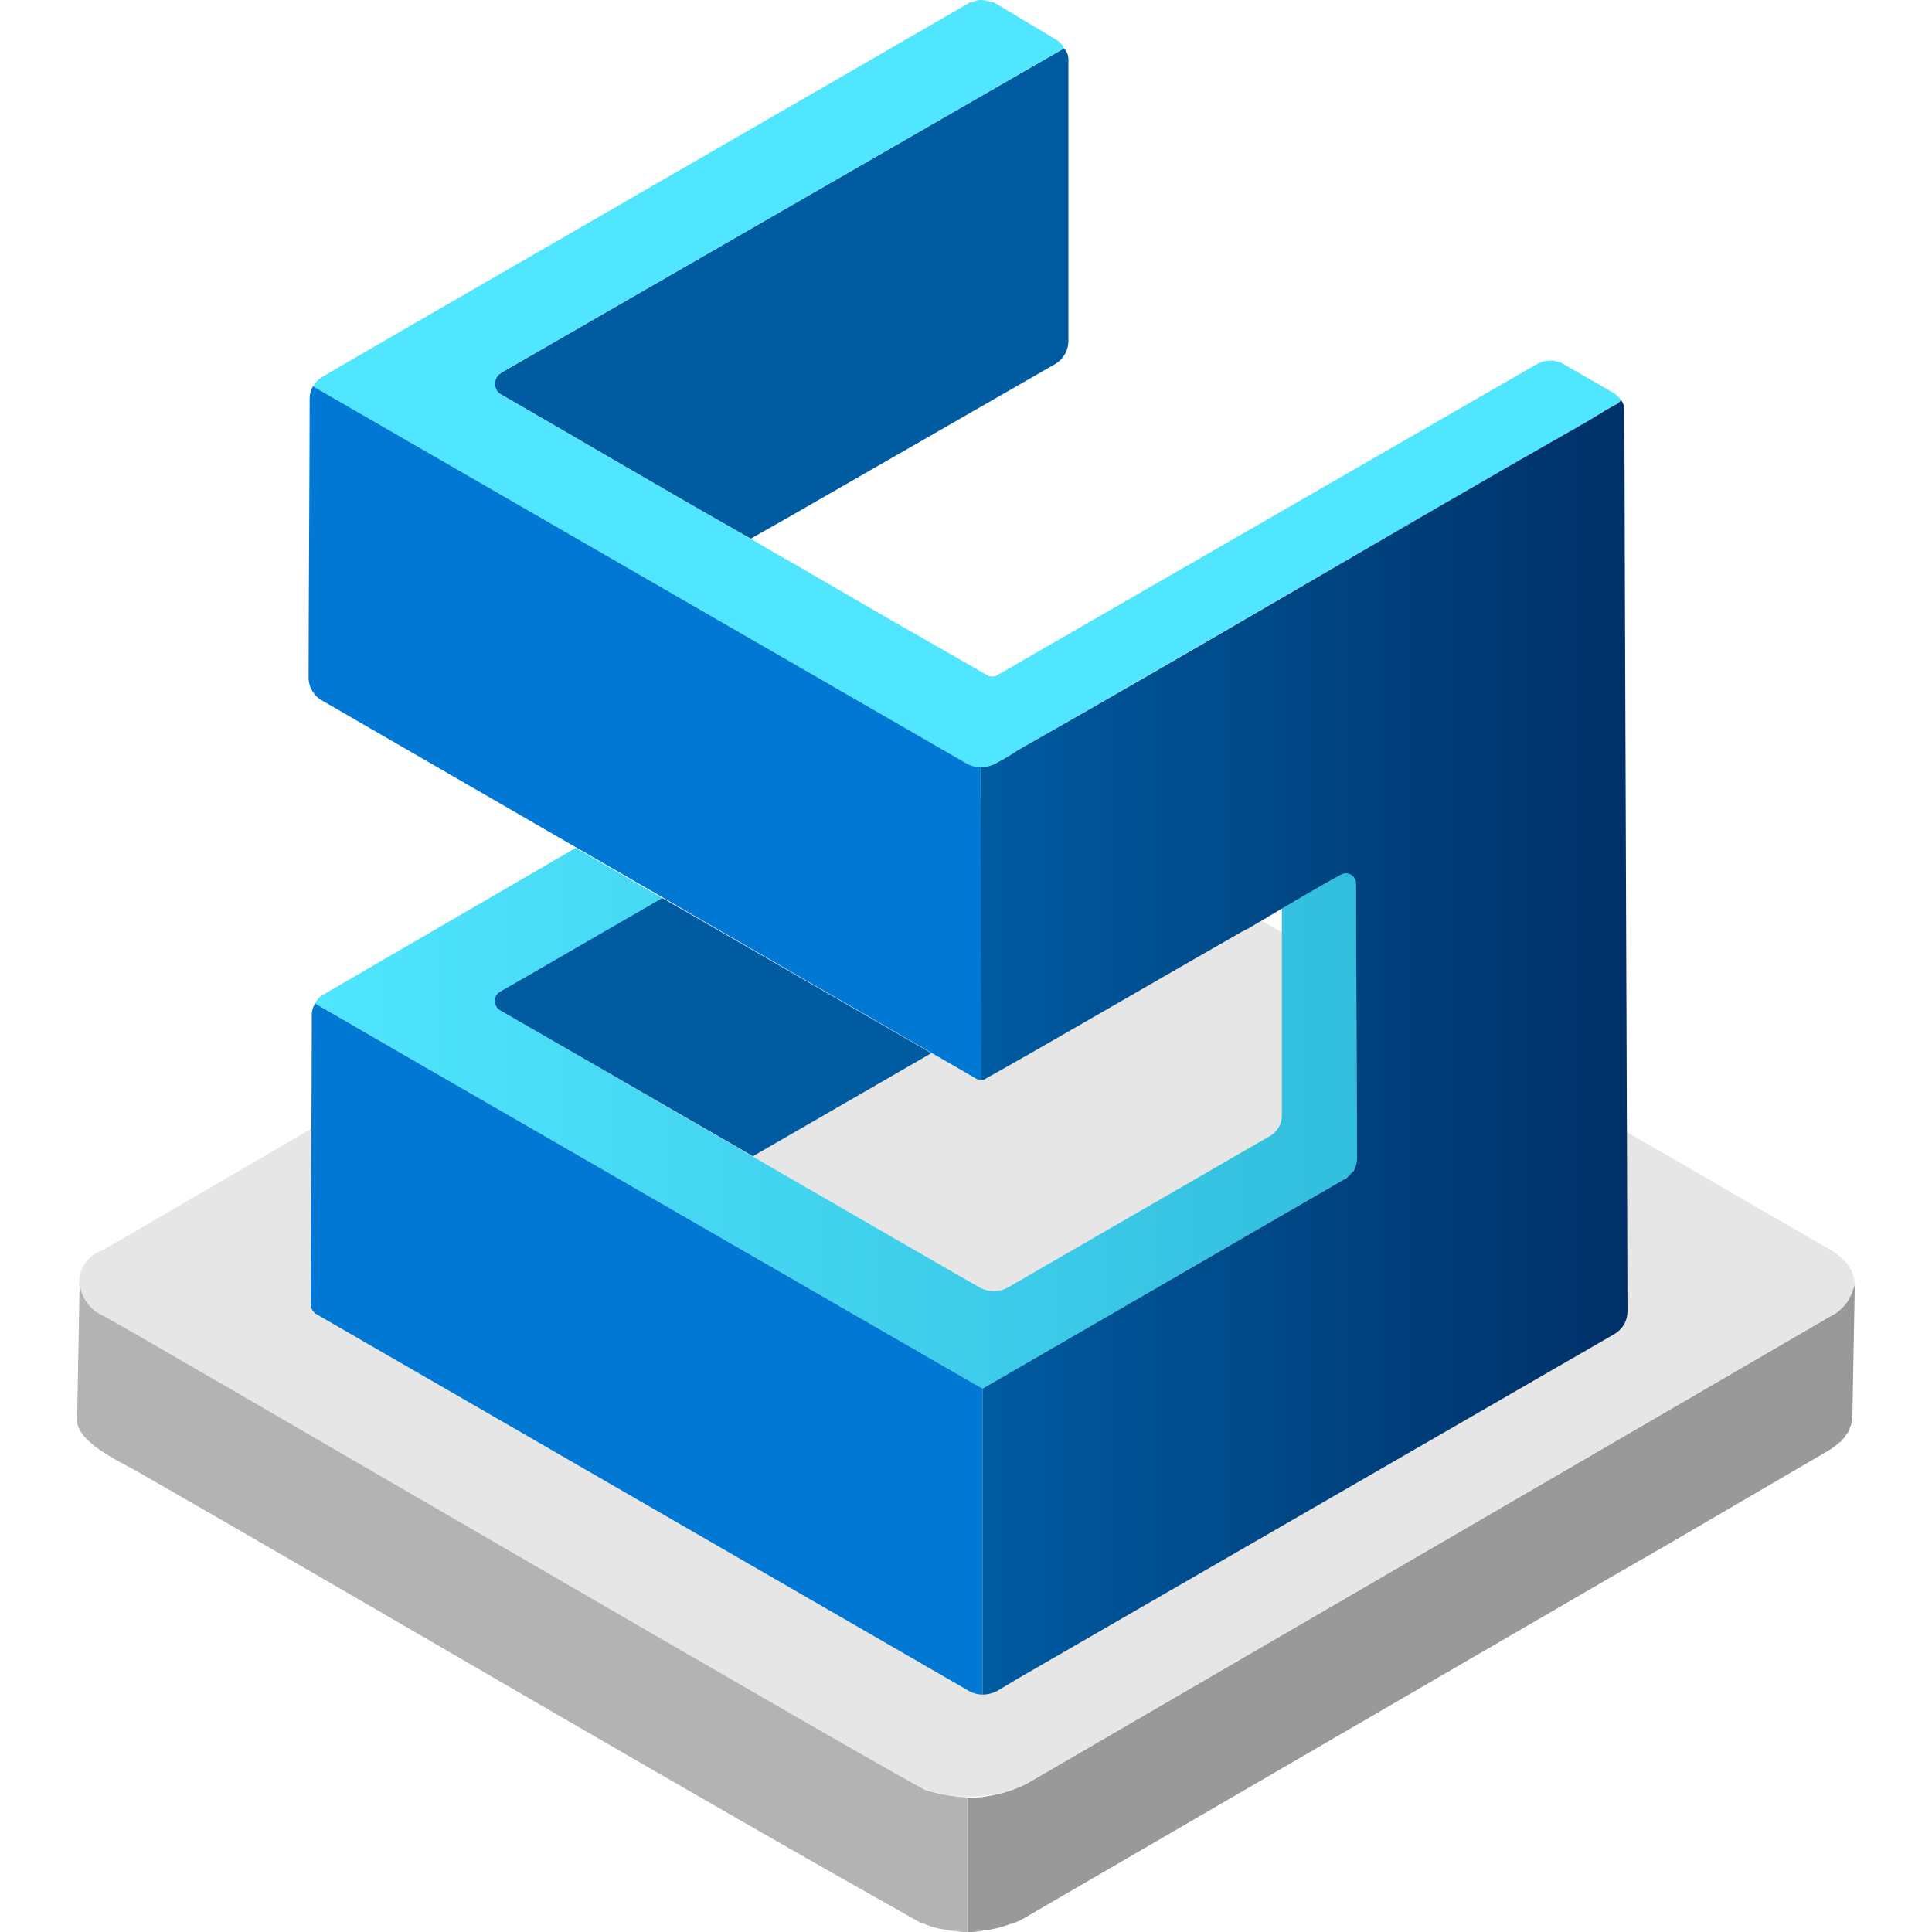
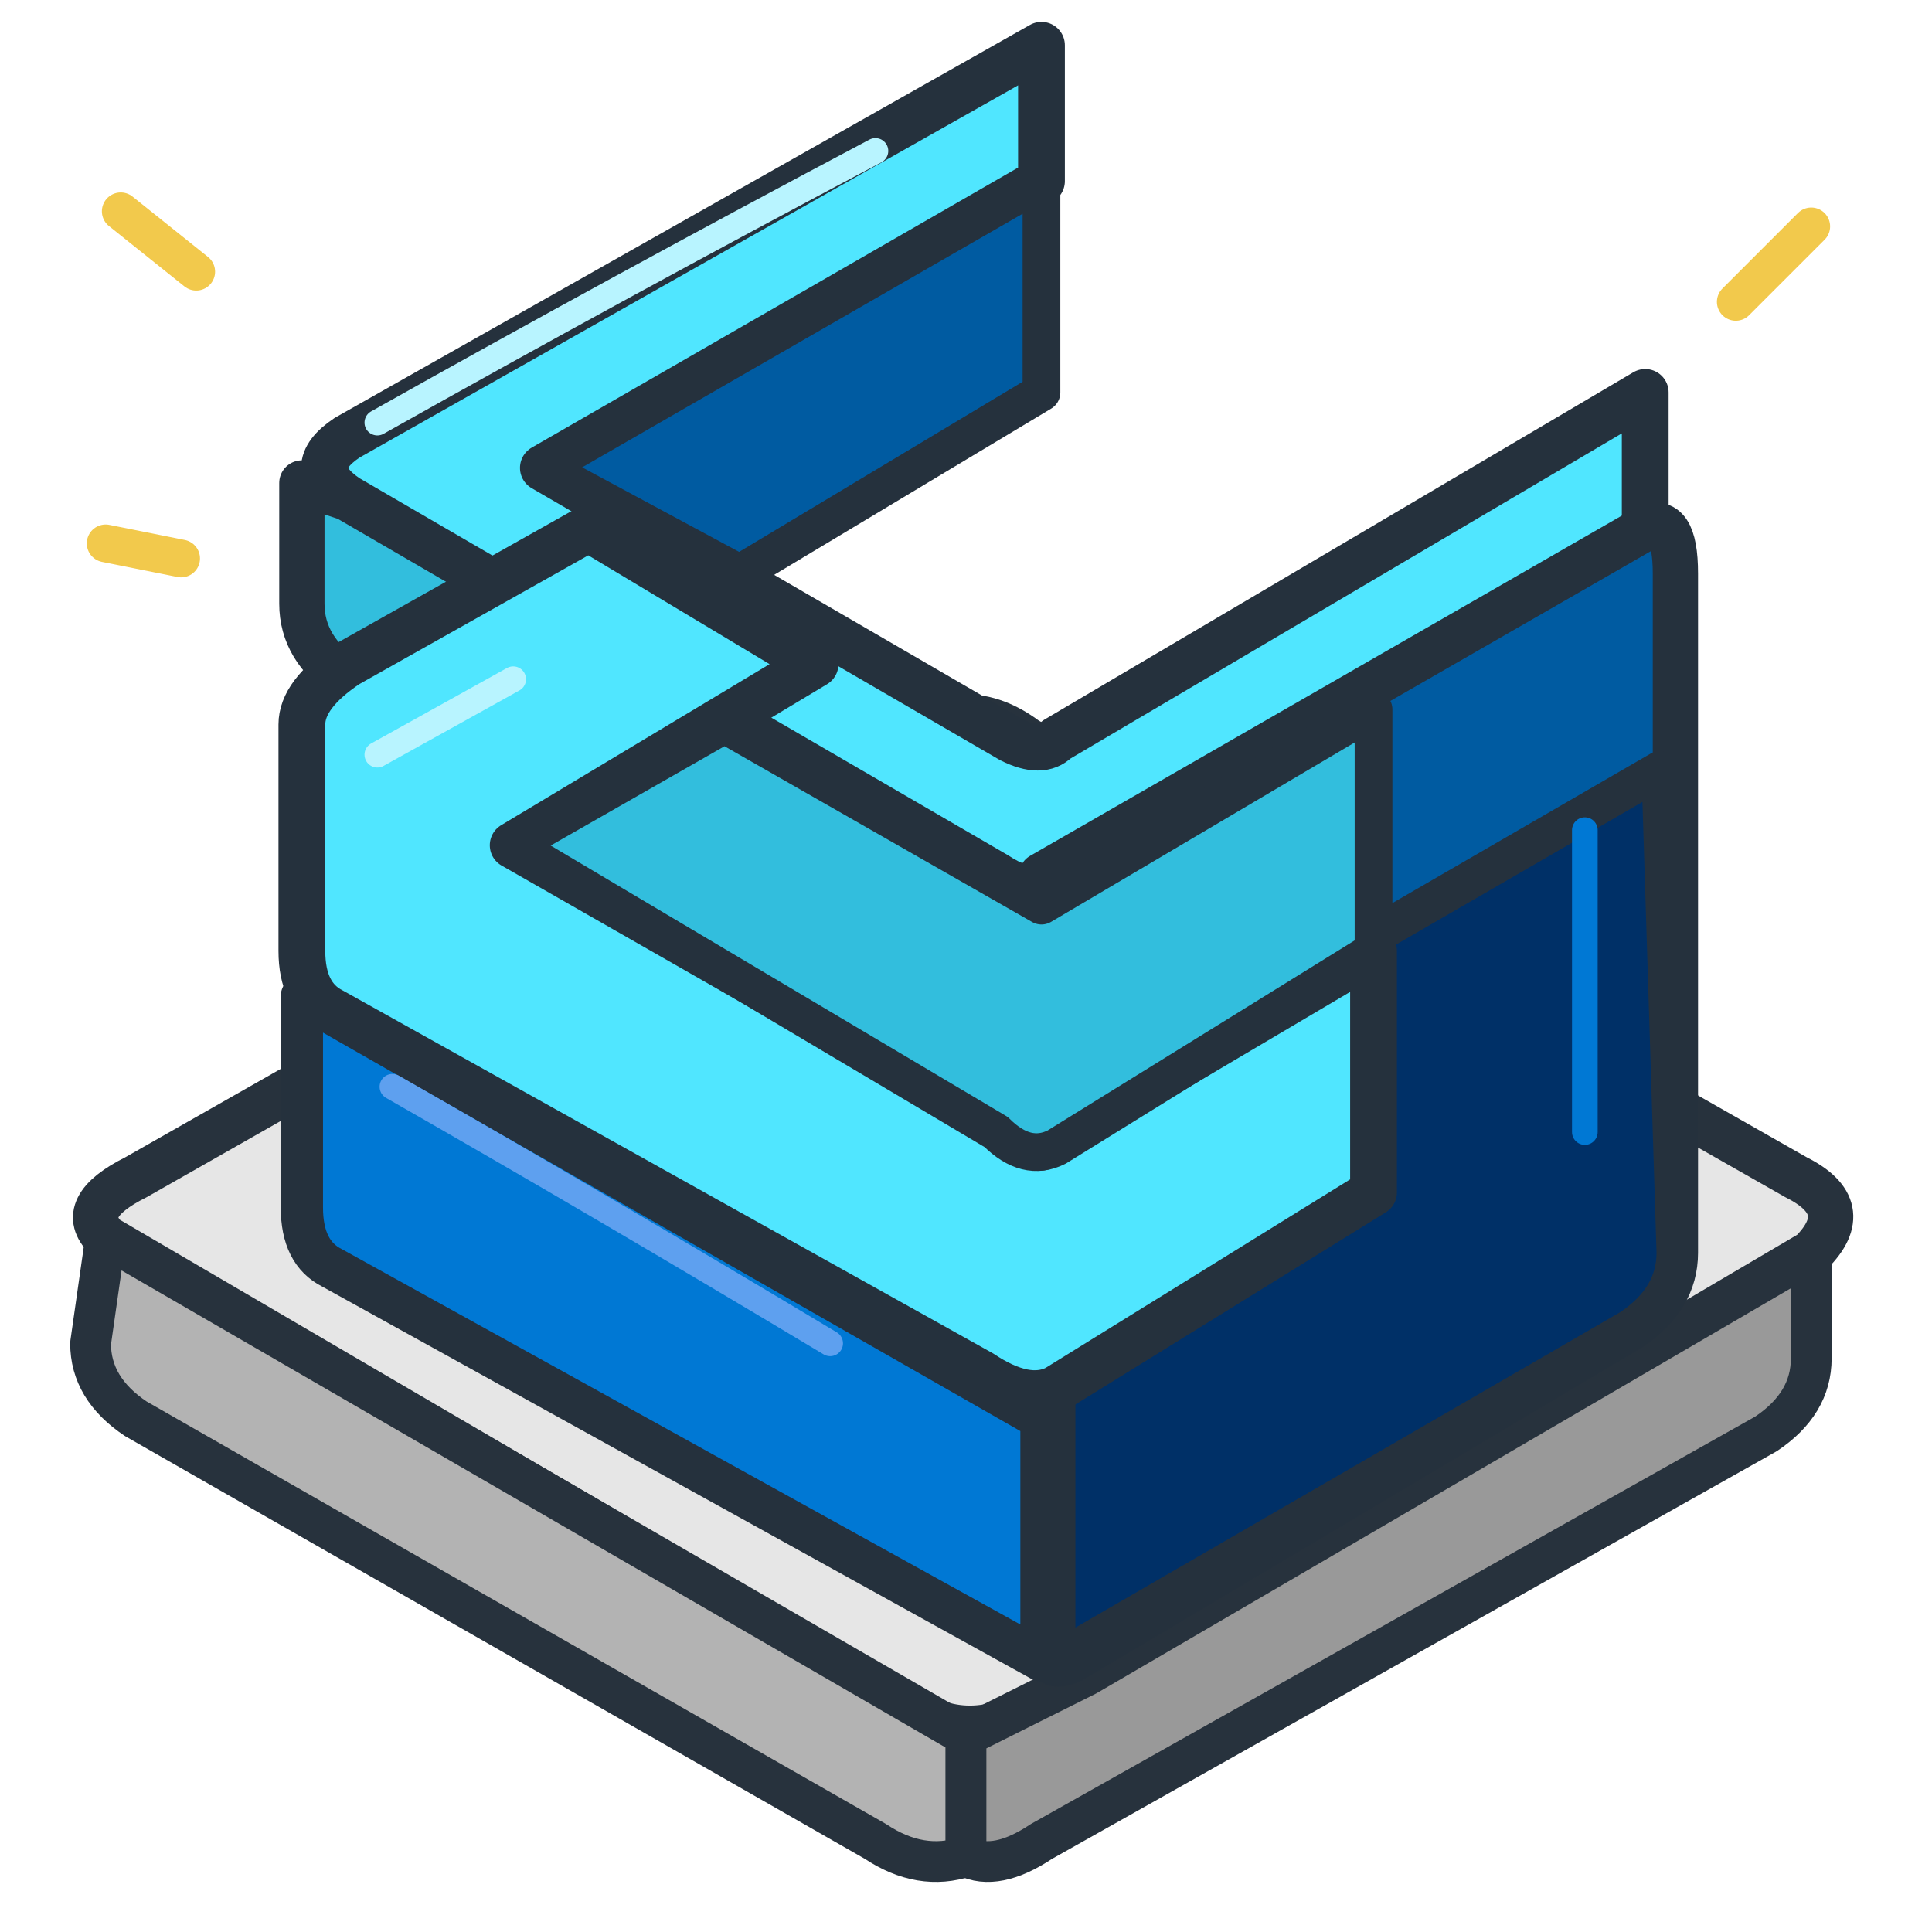
- <svg xmlns="http://www.w3.org/2000/svg" width="128" height="128" viewBox="0 0 128 128">
-   <defs>
-     <linearGradient id="cyan" x1="2.935" y1="10.418" x2="12.643" y2="10.418" gradientUnits="userSpaceOnUse">
-       <stop offset="0" stop-color="#50e6ff" />
-       <stop offset="1" stop-color="#32bedd" />
-     </linearGradient>
-     <linearGradient id="deepBlue" x1="9.134" y1="9.759" x2="15.163" y2="9.759" gradientUnits="userSpaceOnUse">
-       <stop offset="0" stop-color="#005ba1" />
-       <stop offset="1" stop-color="#003067" />
-     </linearGradient>
-   </defs>
-   <g transform="scale(7.111111)">
-     <path d="M17.064,12.255l-7.5,4.363a1.252,1.252,0,0,1-1.073,0L.961,12.257a.32.32,0,0,1,0-.611L8.447,7.284a1.174,1.174,0,0,1,1.073,0l7.532,4.36C17.352,11.817,17.352,12.094,17.064,12.255Z" fill="#e6e6e6" />
-     <g>
-       <path d="M8.62,16.676c-.2-.081-7.474-4.326-7.659-4.418a.363.363,0,0,1-.219-.312L.719,13.2c-.035.23.4.415.577.519,2.353,1.349,4.925,2.872,7.29,4.2H8.6a.69.69,0,0,0,.139.047c.046.011.08.011.127.023h.011c.035,0,.069.011.1.011h.035V16.745A1.494,1.494,0,0,1,8.62,16.676Z" fill="#b3b3b3" />
-       <path d="M17.26,12.027v.012l-.035.069a.4.4,0,0,1-.161.15l-7.5,4.362a1.289,1.289,0,0,1-.369.116.685.685,0,0,1-.15.011H9.013V18a.586.586,0,0,0,.138-.012A1.007,1.007,0,0,0,9.4,17.93a.5.5,0,0,0,.138-.057l5.479-3.184.5-.288,1.523-.889a.614.614,0,0,0,.092-.069c.023-.011.035-.034.058-.057v-.012H17.2v-.011c.023-.012.023-.035.035-.058v-.012l.011-.011c0-.023.012-.046.012-.069l.023-1.253A.172.172,0,0,1,17.26,12.027Z" fill="#999" />
-       <path d="M12.643,10.778v.01a.266.266,0,0,1-.03.12c-.01.01-.02.03-.04.04s-.01.02-.02.02-.02.02-.03.02l-3.369,1.95S3,9.389,2.935,9.349a.2.2,0,0,1,.09-.09L5.364,7.9l.81.47-1.29.74a.245.245,0,0,0,0,.43c.75.44,4.07,2.359,4.25,2.459a.275.275,0,0,0,.25,0l2.439-1.41a.22.22,0,0,0,.12-.2V8.459c.05-.03.69-.4.69-.4Z" fill="url(#cyan)" />
-       <path d="M8.677,9.812c-.346.2-1.325.765-1.662.96-.735-.423-1.642-.949-2.358-1.361a.1.1,0,0,1,0-.17l1.514-.874Z" fill="#005ba1" />
-       <path d="M9.954.57v2.6a.251.251,0,0,1-.12.22L7.364,4.809l-.37.21c-.83-.47-1.66-.96-2.32-1.34l-.18-.1.17-.1.01-.009L9.914.45A.159.159,0,0,1,9.954.57Z" fill="#005ba1" />
-       <path d="M15.073,3.759c-.06.03-.16.09-.29.17-1.7.97-3.589,2.082-5.3,3.06a2.032,2.032,0,0,1-.22.13c-.06.03-.11.06-.13.07a.746.746,0,0,1-.12-.07L2.915,3.6a.267.267,0,0,1,.09-.09C3.048,3.48,8.994.05,9.024.03c.01-.01.02-.01.04-.01A.149.149,0,0,1,9.154,0a.309.309,0,0,1,.08.02.06.06,0,0,1,.04.01l.55.33a.2.2,0,0,1,.09.09L4.674,3.47l-.01.009a.117.117,0,0,0,.01.2c.66.38,1.49.87,2.32,1.34.12.07.25.15.38.22.45.26.89.52,1.28.74.19.11.37.21.54.31a.091.091,0,0,0,.1,0l.45-.26L14.323,3.39a.25.25,0,0,1,.24,0l.45.259a.236.236,0,0,1,.09.08Q15.1,3.744,15.073,3.759Z" fill="#50e6ff" />
-       <path d="M15.163,12.218a.244.244,0,0,1-.12.21l-5.559,3.21-.2.12a.308.308,0,0,1-.13.03v-2.85l3.369-1.95c.01,0,.02-.01.03-.02s.01-.01.02-.02.03-.03.04-.04a.266.266,0,0,0,.03-.12v-.01l-.01-2.549a.093.093,0,0,0-.14-.08c-.17.09-.49.28-.86.5l-.06.03c-.84.48-1.869,1.08-2.389,1.37-.01.01-.02.01-.04.01h-.01V7.149a.277.277,0,0,0,.13-.03,2.032,2.032,0,0,0,.22-.13c1.707-.968,3.6-2.094,5.3-3.06.13-.08.23-.14.29-.17l.03-.03a.157.157,0,0,1,.03.1C15.133,4.3,15.163,11.7,15.163,12.218Z" fill="url(#deepBlue)" />
-       <path d="M2.935,9.349a.213.213,0,0,0-.03.12c0,.52-.01,2.3-.01,2.679a.11.11,0,0,0,.06.1l6.079,3.51a.266.266,0,0,0,.12.03v-2.85S3.018,9.4,2.935,9.349Z" fill="#0078d4" />
-       <path d="M9.144,10.059h-.01a.076.076,0,0,1-.04-.01s-5.849-3.38-6.089-3.52a.245.245,0,0,1-.13-.21c0-.49.01-2.11.01-2.6a.238.238,0,0,1,.03-.12l6.1,3.52a.266.266,0,0,0,.12.03v.04Z" fill="#0078d4" />
-     </g>
+ <svg xmlns="http://www.w3.org/2000/svg" width="128" height="128" viewBox="0 0 128 128" fill="none" stroke-linecap="round" stroke-linejoin="round">
+   <path d="M7 82 Q5 80 9 78 L60 49 Q64 46 68 49 L119 78 Q123 80 120 83 L69 113 Q64 116 60 113Z" fill="#E6E6E6" stroke="#27323D" stroke-width="3" />
+   <path d="M7 82 Q26 93 45 104 L64 115 L64 123 Q61 124 58 122 L9 94 Q6 92 6 89Z" fill="#B3B3B3" stroke="#27323D" stroke-width="2.7" />
+   <path d="M64 115 Q68 113 72 111 L120 83 L120 90 Q120 93 117 95 L69 122 Q66 124 64 123Z" fill="#999999" stroke="#27323D" stroke-width="2.7" />
+   <path d="M69 3 L23 29 Q20 31 23 33 L66 58 Q69 60 72 58 L109 36 L109 26 L70 49 Q69 50 67 49 L36 31 L69 12Z" fill="#50E6FF" stroke="#25313D" stroke-width="3.1" />
+   <path d="M69 3 L69 12 L36 31 L49 38 L69 26Z" fill="#005BA1" stroke="#25313D" stroke-width="2.5" />
+   <path d="M23 33 L66 58 Q69 60 72 58 L109 36 L109 46 Q109 48 106 50 L72 70 Q69 72 66 70 L23 45 Q20 43 20 40 L20 32Z" fill="#32BEDD" stroke="#25313D" stroke-width="3" />
+   <path d="M69 58 L109 35 Q111 34 111 38 L111 83 Q111 86 108 88 L71 110 Q69 111 69 108 L69 91 L91 78 L91 62 L69 75Z" fill="#005BA1" stroke="#25313D" stroke-width="3" />
+   <path d="M91 62 L110 51 L111 83 Q111 86 108 88 L70 110 L70 92 L91 79Z" fill="#003067" stroke="#25313D" stroke-width="2.5" />
+   <path d="M20 48 Q20 46 23 44 L39 35 L54 44 L34 56 L69 76 L91 63 L91 79 L70 92 Q68 93 65 91 L22 67 Q20 66 20 63Z" fill="#50E6FF" stroke="#25313D" stroke-width="3.1" />
+   <path d="M34 56 L48 48 L69 60 L91 47 L91 63 L70 76 Q68 77 66 75Z" fill="#32BEDD" stroke="#25313D" stroke-width="2.5" />
+   <path d="M20 66 L69 94 L69 110 L22 84 Q20 83 20 80Z" fill="#0078D4" stroke="#25313D" stroke-width="2.8" />
+   <g stroke-width="1.7">
+     <path d="M25 28 Q41 19 58 10" stroke="#B8F4FF" />
+     <path d="M25 50 L34 45" stroke="#B8F4FF" />
+     <path d="M26 72 Q40 80 55 89" stroke="#5EA0EF" />
+     <path d="M105 55 Q105 65 105 75" stroke="#0078D4" />
+   </g>
+   <g stroke="#F2C94C" stroke-width="2.5">
+     <path d="M13 18 L8 14" />
+     <path d="M12 37 L7 36" />
+     <path d="M115 20 L120 15" />
  </g>
</svg>
